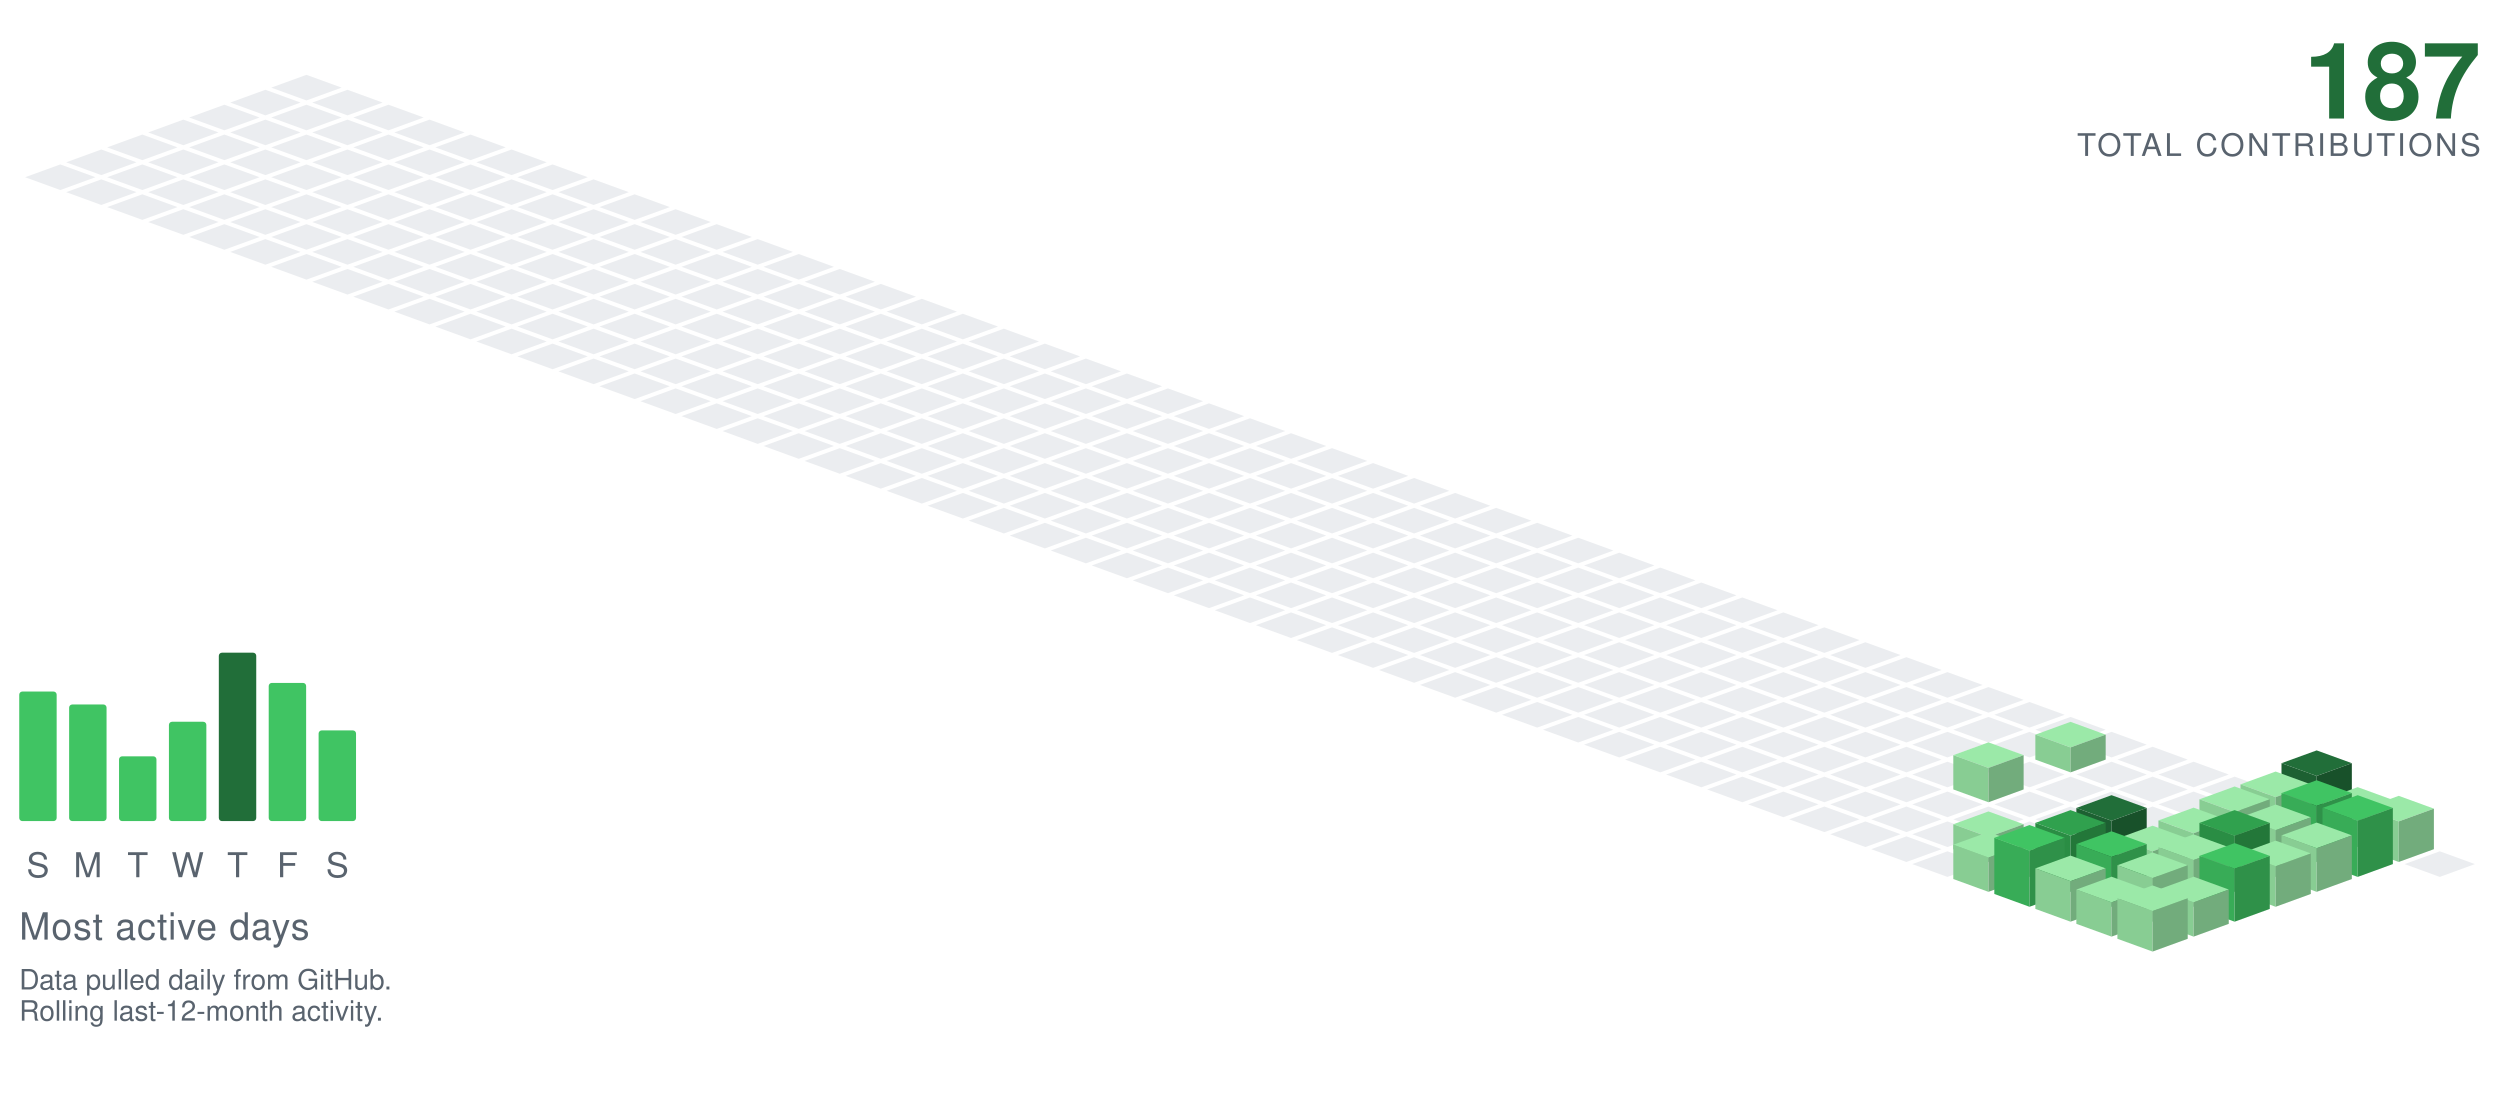
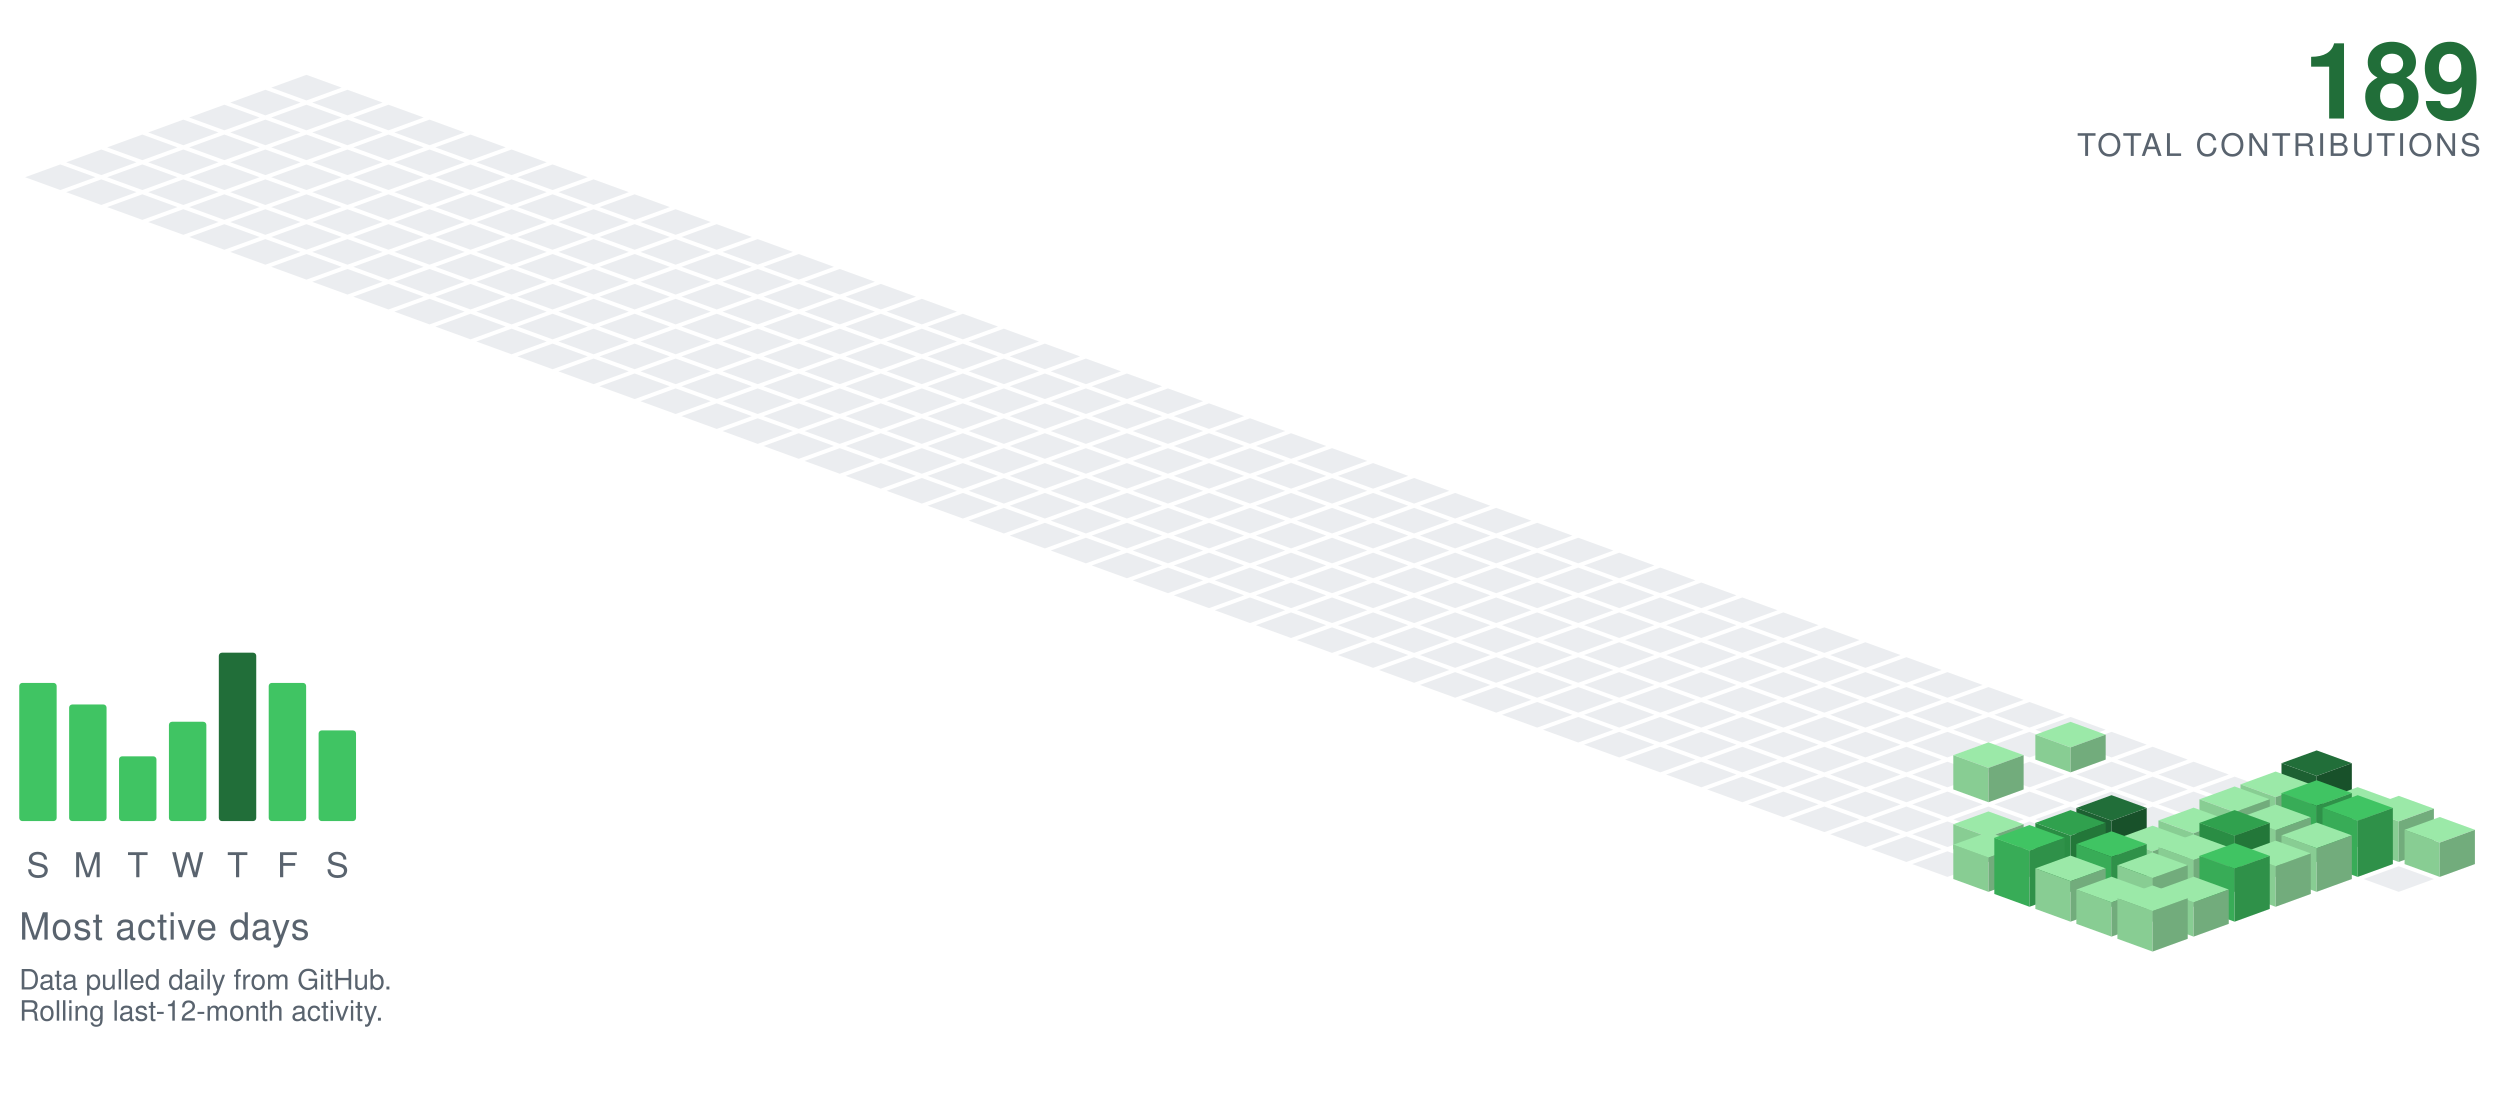
<svg xmlns="http://www.w3.org/2000/svg" viewBox="-98.09 -24.00 801.34 354.30" width="801" height="354">
  <polygon points="0.00,0.00 11.28,4.10 0.00,8.21 -11.28,4.10" fill="#ebedf0" />
  <polygon points="-13.16,4.79 -1.88,8.89 -13.16,13.00 -24.43,8.89" fill="#ebedf0" />
  <polygon points="13.16,4.79 24.43,8.89 13.16,13.00 1.88,8.89" fill="#ebedf0" />
  <polygon points="-26.31,9.58 -15.04,13.68 -26.31,17.79 -37.59,13.68" fill="#ebedf0" />
  <polygon points="0.00,9.58 11.28,13.68 0.00,17.79 -11.28,13.68" fill="#ebedf0" />
  <polygon points="26.31,9.58 37.59,13.68 26.31,17.79 15.04,13.68" fill="#ebedf0" />
  <polygon points="-39.47,14.36 -28.19,18.47 -39.47,22.57 -50.74,18.47" fill="#ebedf0" />
  <polygon points="-13.16,14.36 -1.88,18.47 -13.16,22.57 -24.43,18.47" fill="#ebedf0" />
  <polygon points="13.16,14.36 24.43,18.47 13.16,22.57 1.88,18.47" fill="#ebedf0" />
  <polygon points="39.47,14.36 50.74,18.47 39.47,22.57 28.19,18.47" fill="#ebedf0" />
  <polygon points="-52.62,19.15 -41.35,23.26 -52.62,27.36 -63.90,23.26" fill="#ebedf0" />
  <polygon points="-26.31,19.15 -15.04,23.26 -26.31,27.36 -37.59,23.26" fill="#ebedf0" />
  <polygon points="0.00,19.15 11.28,23.26 0.00,27.36 -11.28,23.26" fill="#ebedf0" />
  <polygon points="26.31,19.15 37.59,23.26 26.31,27.36 15.04,23.26" fill="#ebedf0" />
  <polygon points="52.62,19.15 63.90,23.26 52.62,27.36 41.35,23.26" fill="#ebedf0" />
  <polygon points="-65.78,23.94 -54.50,28.05 -65.78,32.15 -77.05,28.05" fill="#ebedf0" />
  <polygon points="-39.47,23.94 -28.19,28.05 -39.47,32.15 -50.74,28.05" fill="#ebedf0" />
  <polygon points="-13.16,23.94 -1.88,28.05 -13.16,32.15 -24.43,28.05" fill="#ebedf0" />
  <polygon points="13.16,23.94 24.43,28.05 13.16,32.15 1.88,28.05" fill="#ebedf0" />
  <polygon points="39.47,23.94 50.74,28.05 39.47,32.15 28.19,28.05" fill="#ebedf0" />
  <polygon points="65.78,23.94 77.05,28.05 65.78,32.15 54.50,28.05" fill="#ebedf0" />
  <polygon points="-78.93,28.73 -67.66,32.83 -78.93,36.94 -90.21,32.83" fill="#ebedf0" />
  <polygon points="-52.62,28.73 -41.35,32.83 -52.62,36.94 -63.90,32.83" fill="#ebedf0" />
  <polygon points="-26.31,28.73 -15.04,32.83 -26.31,36.94 -37.59,32.83" fill="#ebedf0" />
  <polygon points="0.00,28.73 11.28,32.83 0.00,36.94 -11.28,32.83" fill="#ebedf0" />
  <polygon points="26.31,28.73 37.59,32.83 26.31,36.94 15.04,32.83" fill="#ebedf0" />
  <polygon points="52.62,28.73 63.90,32.83 52.62,36.94 41.35,32.83" fill="#ebedf0" />
  <polygon points="78.93,28.73 90.21,32.83 78.93,36.94 67.66,32.83" fill="#ebedf0" />
  <polygon points="-65.78,33.52 -54.50,37.62 -65.78,41.73 -77.05,37.62" fill="#ebedf0" />
  <polygon points="-39.47,33.52 -28.19,37.62 -39.47,41.73 -50.74,37.62" fill="#ebedf0" />
  <polygon points="-13.16,33.52 -1.88,37.62 -13.16,41.73 -24.43,37.62" fill="#ebedf0" />
  <polygon points="13.16,33.52 24.43,37.62 13.16,41.73 1.88,37.62" fill="#ebedf0" />
  <polygon points="39.47,33.52 50.74,37.62 39.47,41.73 28.19,37.62" fill="#ebedf0" />
  <polygon points="65.78,33.52 77.05,37.62 65.78,41.73 54.50,37.62" fill="#ebedf0" />
  <polygon points="92.09,33.52 103.37,37.62 92.09,41.73 80.81,37.62" fill="#ebedf0" />
  <polygon points="-52.62,38.31 -41.35,42.41 -52.62,46.51 -63.90,42.41" fill="#ebedf0" />
  <polygon points="-26.31,38.31 -15.04,42.41 -26.31,46.51 -37.59,42.41" fill="#ebedf0" />
  <polygon points="0.00,38.31 11.28,42.41 0.00,46.51 -11.28,42.41" fill="#ebedf0" />
  <polygon points="26.31,38.31 37.59,42.41 26.31,46.51 15.04,42.41" fill="#ebedf0" />
  <polygon points="52.62,38.31 63.90,42.41 52.62,46.51 41.35,42.41" fill="#ebedf0" />
  <polygon points="78.93,38.31 90.21,42.41 78.93,46.51 67.66,42.41" fill="#ebedf0" />
  <polygon points="105.25,38.31 116.52,42.41 105.25,46.51 93.97,42.41" fill="#ebedf0" />
  <polygon points="-39.47,43.09 -28.19,47.20 -39.47,51.30 -50.74,47.20" fill="#ebedf0" />
  <polygon points="-13.16,43.09 -1.88,47.20 -13.16,51.30 -24.43,47.20" fill="#ebedf0" />
  <polygon points="13.16,43.09 24.43,47.20 13.16,51.30 1.88,47.20" fill="#ebedf0" />
  <polygon points="39.47,43.09 50.74,47.20 39.47,51.30 28.19,47.20" fill="#ebedf0" />
  <polygon points="65.78,43.09 77.05,47.20 65.78,51.30 54.50,47.20" fill="#ebedf0" />
  <polygon points="92.09,43.09 103.37,47.20 92.09,51.30 80.81,47.20" fill="#ebedf0" />
  <polygon points="118.40,43.09 129.68,47.20 118.40,51.30 107.12,47.20" fill="#ebedf0" />
  <polygon points="-26.31,47.88 -15.04,51.99 -26.31,56.09 -37.59,51.99" fill="#ebedf0" />
  <polygon points="0.00,47.88 11.28,51.99 0.00,56.09 -11.28,51.99" fill="#ebedf0" />
  <polygon points="26.31,47.88 37.59,51.99 26.31,56.09 15.04,51.99" fill="#ebedf0" />
  <polygon points="52.62,47.88 63.90,51.99 52.62,56.09 41.35,51.99" fill="#ebedf0" />
  <polygon points="78.93,47.88 90.21,51.99 78.93,56.09 67.66,51.99" fill="#ebedf0" />
  <polygon points="105.25,47.88 116.52,51.99 105.25,56.09 93.97,51.99" fill="#ebedf0" />
  <polygon points="131.56,47.88 142.83,51.99 131.56,56.09 120.28,51.99" fill="#ebedf0" />
  <polygon points="-13.16,52.67 -1.88,56.78 -13.16,60.88 -24.43,56.78" fill="#ebedf0" />
  <polygon points="13.16,52.67 24.43,56.78 13.16,60.88 1.88,56.78" fill="#ebedf0" />
  <polygon points="39.47,52.67 50.74,56.78 39.47,60.88 28.19,56.78" fill="#ebedf0" />
  <polygon points="65.78,52.67 77.05,56.78 65.78,60.88 54.50,56.78" fill="#ebedf0" />
  <polygon points="92.09,52.67 103.37,56.78 92.09,60.88 80.81,56.78" fill="#ebedf0" />
  <polygon points="118.40,52.67 129.68,56.78 118.40,60.88 107.12,56.78" fill="#ebedf0" />
  <polygon points="144.71,52.67 155.99,56.78 144.71,60.88 133.44,56.78" fill="#ebedf0" />
  <polygon points="0.00,57.46 11.28,61.56 0.00,65.67 -11.28,61.56" fill="#ebedf0" />
  <polygon points="26.31,57.46 37.59,61.56 26.31,65.67 15.04,61.56" fill="#ebedf0" />
  <polygon points="52.62,57.46 63.90,61.56 52.62,65.67 41.35,61.56" fill="#ebedf0" />
  <polygon points="78.93,57.46 90.21,61.56 78.93,65.67 67.66,61.56" fill="#ebedf0" />
  <polygon points="105.25,57.46 116.52,61.56 105.25,65.67 93.97,61.56" fill="#ebedf0" />
  <polygon points="131.56,57.46 142.83,61.56 131.56,65.67 120.28,61.56" fill="#ebedf0" />
  <polygon points="157.87,57.46 169.14,61.56 157.87,65.67 146.59,61.56" fill="#ebedf0" />
  <polygon points="13.16,62.25 24.43,66.35 13.16,70.46 1.88,66.35" fill="#ebedf0" />
  <polygon points="39.47,62.25 50.74,66.35 39.47,70.46 28.19,66.35" fill="#ebedf0" />
  <polygon points="65.78,62.25 77.05,66.35 65.78,70.46 54.50,66.35" fill="#ebedf0" />
  <polygon points="92.09,62.25 103.37,66.35 92.09,70.46 80.81,66.35" fill="#ebedf0" />
  <polygon points="118.40,62.25 129.68,66.35 118.40,70.46 107.12,66.35" fill="#ebedf0" />
  <polygon points="144.71,62.25 155.99,66.35 144.71,70.46 133.44,66.35" fill="#ebedf0" />
  <polygon points="171.02,62.25 182.30,66.35 171.02,70.46 159.75,66.35" fill="#ebedf0" />
  <polygon points="26.31,67.04 37.59,71.14 26.31,75.24 15.04,71.14" fill="#ebedf0" />
  <polygon points="52.62,67.04 63.90,71.14 52.62,75.24 41.35,71.14" fill="#ebedf0" />
  <polygon points="78.93,67.04 90.21,71.14 78.93,75.24 67.66,71.14" fill="#ebedf0" />
  <polygon points="105.25,67.04 116.52,71.14 105.25,75.24 93.97,71.14" fill="#ebedf0" />
  <polygon points="131.56,67.04 142.83,71.14 131.56,75.24 120.28,71.14" fill="#ebedf0" />
  <polygon points="157.87,67.04 169.14,71.14 157.87,75.24 146.59,71.14" fill="#ebedf0" />
  <polygon points="184.18,67.04 195.46,71.14 184.18,75.24 172.90,71.14" fill="#ebedf0" />
  <polygon points="39.47,71.82 50.74,75.93 39.47,80.03 28.19,75.93" fill="#ebedf0" />
  <polygon points="65.78,71.82 77.05,75.93 65.78,80.03 54.50,75.93" fill="#ebedf0" />
  <polygon points="92.09,71.82 103.37,75.93 92.09,80.03 80.81,75.93" fill="#ebedf0" />
  <polygon points="118.40,71.82 129.68,75.93 118.40,80.03 107.12,75.93" fill="#ebedf0" />
  <polygon points="144.71,71.82 155.99,75.93 144.71,80.03 133.44,75.93" fill="#ebedf0" />
  <polygon points="171.02,71.82 182.30,75.93 171.02,80.03 159.75,75.93" fill="#ebedf0" />
  <polygon points="197.34,71.82 208.61,75.93 197.34,80.03 186.06,75.93" fill="#ebedf0" />
  <polygon points="52.62,76.61 63.90,80.72 52.62,84.82 41.35,80.72" fill="#ebedf0" />
  <polygon points="78.93,76.61 90.21,80.72 78.93,84.82 67.66,80.72" fill="#ebedf0" />
  <polygon points="105.25,76.61 116.52,80.72 105.25,84.82 93.97,80.72" fill="#ebedf0" />
  <polygon points="131.56,76.61 142.83,80.72 131.56,84.82 120.28,80.72" fill="#ebedf0" />
  <polygon points="157.87,76.61 169.14,80.72 157.87,84.82 146.59,80.72" fill="#ebedf0" />
  <polygon points="184.18,76.61 195.46,80.72 184.18,84.82 172.90,80.72" fill="#ebedf0" />
  <polygon points="210.49,76.61 221.77,80.72 210.49,84.82 199.21,80.72" fill="#ebedf0" />
  <polygon points="65.78,81.40 77.05,85.51 65.78,89.61 54.50,85.51" fill="#ebedf0" />
  <polygon points="92.09,81.40 103.37,85.51 92.09,89.61 80.81,85.51" fill="#ebedf0" />
  <polygon points="118.40,81.40 129.68,85.51 118.40,89.61 107.12,85.51" fill="#ebedf0" />
  <polygon points="144.71,81.40 155.99,85.51 144.71,89.61 133.44,85.51" fill="#ebedf0" />
  <polygon points="171.02,81.40 182.30,85.51 171.02,89.61 159.75,85.51" fill="#ebedf0" />
  <polygon points="197.34,81.40 208.61,85.51 197.34,89.61 186.06,85.51" fill="#ebedf0" />
  <polygon points="223.65,81.40 234.92,85.51 223.65,89.61 212.37,85.51" fill="#ebedf0" />
  <polygon points="78.93,86.19 90.21,90.29 78.93,94.40 67.66,90.29" fill="#ebedf0" />
  <polygon points="105.25,86.19 116.52,90.29 105.25,94.40 93.97,90.29" fill="#ebedf0" />
  <polygon points="131.56,86.19 142.83,90.29 131.56,94.40 120.28,90.29" fill="#ebedf0" />
  <polygon points="157.87,86.19 169.14,90.29 157.87,94.40 146.59,90.29" fill="#ebedf0" />
  <polygon points="184.18,86.19 195.46,90.29 184.18,94.40 172.90,90.29" fill="#ebedf0" />
  <polygon points="210.49,86.19 221.77,90.29 210.49,94.40 199.21,90.29" fill="#ebedf0" />
  <polygon points="236.80,86.19 248.08,90.29 236.80,94.40 225.53,90.29" fill="#ebedf0" />
  <polygon points="92.09,90.98 103.37,95.08 92.09,99.19 80.81,95.08" fill="#ebedf0" />
  <polygon points="118.40,90.98 129.68,95.08 118.40,99.19 107.12,95.08" fill="#ebedf0" />
  <polygon points="144.71,90.98 155.99,95.08 144.71,99.19 133.44,95.08" fill="#ebedf0" />
  <polygon points="171.02,90.98 182.30,95.08 171.02,99.19 159.75,95.08" fill="#ebedf0" />
  <polygon points="197.34,90.98 208.61,95.08 197.34,99.19 186.06,95.08" fill="#ebedf0" />
  <polygon points="223.65,90.98 234.92,95.08 223.65,99.19 212.37,95.08" fill="#ebedf0" />
  <polygon points="249.96,90.98 261.23,95.08 249.96,99.19 238.68,95.08" fill="#ebedf0" />
  <polygon points="105.25,95.77 116.52,99.87 105.25,103.97 93.97,99.87" fill="#ebedf0" />
  <polygon points="131.56,95.77 142.83,99.87 131.56,103.97 120.28,99.87" fill="#ebedf0" />
  <polygon points="157.87,95.77 169.14,99.87 157.87,103.97 146.59,99.87" fill="#ebedf0" />
  <polygon points="184.18,95.77 195.46,99.87 184.18,103.97 172.90,99.87" fill="#ebedf0" />
  <polygon points="210.49,95.77 221.77,99.87 210.49,103.97 199.21,99.87" fill="#ebedf0" />
  <polygon points="236.80,95.77 248.08,99.87 236.80,103.97 225.53,99.87" fill="#ebedf0" />
  <polygon points="263.11,95.77 274.39,99.87 263.11,103.97 251.84,99.87" fill="#ebedf0" />
  <polygon points="118.40,100.55 129.68,104.66 118.40,108.76 107.12,104.66" fill="#ebedf0" />
  <polygon points="144.71,100.55 155.99,104.66 144.71,108.76 133.44,104.66" fill="#ebedf0" />
  <polygon points="171.02,100.55 182.30,104.66 171.02,108.76 159.75,104.66" fill="#ebedf0" />
  <polygon points="197.34,100.55 208.61,104.66 197.34,108.76 186.06,104.66" fill="#ebedf0" />
  <polygon points="223.65,100.55 234.92,104.66 223.65,108.76 212.37,104.66" fill="#ebedf0" />
  <polygon points="249.96,100.55 261.23,104.66 249.96,108.76 238.68,104.66" fill="#ebedf0" />
  <polygon points="276.27,100.55 287.55,104.66 276.27,108.76 264.99,104.66" fill="#ebedf0" />
  <polygon points="131.56,105.34 142.83,109.45 131.56,113.55 120.28,109.45" fill="#ebedf0" />
  <polygon points="157.87,105.34 169.14,109.45 157.87,113.55 146.59,109.45" fill="#ebedf0" />
  <polygon points="184.18,105.34 195.46,109.45 184.18,113.55 172.90,109.45" fill="#ebedf0" />
  <polygon points="210.49,105.34 221.77,109.45 210.49,113.55 199.21,109.45" fill="#ebedf0" />
  <polygon points="236.80,105.34 248.08,109.45 236.80,113.55 225.53,109.45" fill="#ebedf0" />
  <polygon points="263.11,105.34 274.39,109.45 263.11,113.55 251.84,109.45" fill="#ebedf0" />
  <polygon points="289.43,105.34 300.70,109.45 289.43,113.55 278.15,109.45" fill="#ebedf0" />
  <polygon points="144.71,110.13 155.99,114.23 144.71,118.34 133.44,114.23" fill="#ebedf0" />
  <polygon points="171.02,110.13 182.30,114.23 171.02,118.34 159.75,114.23" fill="#ebedf0" />
  <polygon points="197.34,110.13 208.61,114.23 197.34,118.34 186.06,114.23" fill="#ebedf0" />
  <polygon points="223.65,110.13 234.92,114.23 223.65,118.34 212.37,114.23" fill="#ebedf0" />
  <polygon points="249.96,110.13 261.23,114.23 249.96,118.34 238.68,114.23" fill="#ebedf0" />
  <polygon points="276.27,110.13 287.55,114.23 276.27,118.34 264.99,114.23" fill="#ebedf0" />
  <polygon points="302.58,110.13 313.86,114.23 302.58,118.34 291.30,114.23" fill="#ebedf0" />
  <polygon points="157.87,114.92 169.14,119.02 157.87,123.13 146.59,119.02" fill="#ebedf0" />
  <polygon points="184.18,114.92 195.46,119.02 184.18,123.13 172.90,119.02" fill="#ebedf0" />
  <polygon points="210.49,114.92 221.77,119.02 210.49,123.13 199.21,119.02" fill="#ebedf0" />
  <polygon points="236.80,114.92 248.08,119.02 236.80,123.13 225.53,119.02" fill="#ebedf0" />
  <polygon points="263.11,114.92 274.39,119.02 263.11,123.13 251.84,119.02" fill="#ebedf0" />
  <polygon points="289.43,114.92 300.70,119.02 289.43,123.13 278.15,119.02" fill="#ebedf0" />
  <polygon points="315.74,114.92 327.01,119.02 315.74,123.13 304.46,119.02" fill="#ebedf0" />
  <polygon points="171.02,119.71 182.30,123.81 171.02,127.92 159.75,123.81" fill="#ebedf0" />
  <polygon points="197.34,119.71 208.61,123.81 197.34,127.92 186.06,123.81" fill="#ebedf0" />
  <polygon points="223.65,119.71 234.92,123.81 223.65,127.92 212.37,123.81" fill="#ebedf0" />
  <polygon points="249.96,119.71 261.23,123.81 249.96,127.92 238.68,123.81" fill="#ebedf0" />
  <polygon points="276.27,119.71 287.55,123.81 276.27,127.92 264.99,123.81" fill="#ebedf0" />
  <polygon points="302.58,119.71 313.86,123.81 302.58,127.92 291.30,123.81" fill="#ebedf0" />
  <polygon points="328.89,119.71 340.17,123.81 328.89,127.92 317.62,123.81" fill="#ebedf0" />
  <polygon points="184.18,124.50 195.46,128.60 184.18,132.70 172.90,128.60" fill="#ebedf0" />
  <polygon points="210.49,124.50 221.77,128.60 210.49,132.70 199.21,128.60" fill="#ebedf0" />
  <polygon points="236.80,124.50 248.08,128.60 236.80,132.70 225.53,128.60" fill="#ebedf0" />
  <polygon points="263.11,124.50 274.39,128.60 263.11,132.70 251.84,128.60" fill="#ebedf0" />
  <polygon points="289.43,124.50 300.70,128.60 289.43,132.70 278.15,128.60" fill="#ebedf0" />
  <polygon points="315.74,124.50 327.01,128.60 315.74,132.70 304.46,128.60" fill="#ebedf0" />
  <polygon points="342.05,124.50 353.32,128.60 342.05,132.70 330.77,128.60" fill="#ebedf0" />
  <polygon points="197.34,129.28 208.61,133.39 197.34,137.49 186.06,133.39" fill="#ebedf0" />
  <polygon points="223.65,129.28 234.92,133.39 223.65,137.49 212.37,133.39" fill="#ebedf0" />
  <polygon points="249.96,129.28 261.23,133.39 249.96,137.49 238.68,133.39" fill="#ebedf0" />
  <polygon points="276.27,129.28 287.55,133.39 276.27,137.49 264.99,133.39" fill="#ebedf0" />
  <polygon points="302.58,129.28 313.86,133.39 302.58,137.49 291.30,133.39" fill="#ebedf0" />
  <polygon points="328.89,129.28 340.17,133.39 328.89,137.49 317.62,133.39" fill="#ebedf0" />
  <polygon points="355.20,129.28 366.48,133.39 355.20,137.49 343.93,133.39" fill="#ebedf0" />
  <polygon points="210.49,134.07 221.77,138.18 210.49,142.28 199.21,138.18" fill="#ebedf0" />
  <polygon points="236.80,134.07 248.08,138.18 236.80,142.28 225.53,138.18" fill="#ebedf0" />
  <polygon points="263.11,134.07 274.39,138.18 263.11,142.28 251.84,138.18" fill="#ebedf0" />
  <polygon points="289.43,134.07 300.70,138.18 289.43,142.28 278.15,138.18" fill="#ebedf0" />
  <polygon points="315.74,134.07 327.01,138.18 315.74,142.28 304.46,138.18" fill="#ebedf0" />
  <polygon points="342.05,134.07 353.32,138.18 342.05,142.28 330.77,138.18" fill="#ebedf0" />
  <polygon points="368.36,134.07 379.64,138.18 368.36,142.28 357.08,138.18" fill="#ebedf0" />
  <polygon points="223.65,138.86 234.92,142.96 223.65,147.07 212.37,142.96" fill="#ebedf0" />
  <polygon points="249.96,138.86 261.23,142.96 249.96,147.07 238.68,142.96" fill="#ebedf0" />
  <polygon points="276.27,138.86 287.55,142.96 276.27,147.07 264.99,142.96" fill="#ebedf0" />
  <polygon points="302.58,138.86 313.86,142.96 302.58,147.07 291.30,142.96" fill="#ebedf0" />
  <polygon points="328.89,138.86 340.17,142.96 328.89,147.07 317.62,142.96" fill="#ebedf0" />
  <polygon points="355.20,138.86 366.48,142.96 355.20,147.07 343.93,142.96" fill="#ebedf0" />
  <polygon points="381.52,138.86 392.79,142.96 381.52,147.07 370.24,142.96" fill="#ebedf0" />
  <polygon points="236.80,143.65 248.08,147.75 236.80,151.86 225.53,147.75" fill="#ebedf0" />
  <polygon points="263.11,143.65 274.39,147.75 263.11,151.86 251.84,147.75" fill="#ebedf0" />
  <polygon points="289.43,143.65 300.70,147.75 289.43,151.86 278.15,147.75" fill="#ebedf0" />
  <polygon points="315.74,143.65 327.01,147.75 315.74,151.86 304.46,147.75" fill="#ebedf0" />
  <polygon points="342.05,143.65 353.32,147.75 342.05,151.86 330.77,147.75" fill="#ebedf0" />
  <polygon points="368.36,143.65 379.64,147.75 368.36,151.86 357.08,147.75" fill="#ebedf0" />
  <polygon points="394.67,143.65 405.95,147.75 394.67,151.86 383.39,147.75" fill="#ebedf0" />
  <polygon points="249.96,148.44 261.23,152.54 249.96,156.65 238.68,152.54" fill="#ebedf0" />
  <polygon points="276.27,148.44 287.55,152.54 276.27,156.65 264.99,152.54" fill="#ebedf0" />
  <polygon points="302.58,148.44 313.86,152.54 302.58,156.65 291.30,152.54" fill="#ebedf0" />
  <polygon points="328.89,148.44 340.17,152.54 328.89,156.65 317.62,152.54" fill="#ebedf0" />
  <polygon points="355.20,148.44 366.48,152.54 355.20,156.65 343.93,152.54" fill="#ebedf0" />
  <polygon points="381.52,148.44 392.79,152.54 381.52,156.65 370.24,152.54" fill="#ebedf0" />
  <polygon points="407.83,148.44 419.10,152.54 407.83,156.65 396.55,152.54" fill="#ebedf0" />
  <polygon points="263.11,153.23 274.39,157.33 263.11,161.43 251.84,157.33" fill="#ebedf0" />
  <polygon points="289.43,153.23 300.70,157.33 289.43,161.43 278.15,157.33" fill="#ebedf0" />
  <polygon points="315.74,153.23 327.01,157.33 315.74,161.43 304.46,157.33" fill="#ebedf0" />
  <polygon points="342.05,153.23 353.32,157.33 342.05,161.43 330.77,157.33" fill="#ebedf0" />
  <polygon points="368.36,153.23 379.64,157.33 368.36,161.43 357.08,157.33" fill="#ebedf0" />
  <polygon points="394.67,153.23 405.95,157.33 394.67,161.43 383.39,157.33" fill="#ebedf0" />
  <polygon points="420.98,153.23 432.26,157.33 420.98,161.43 409.71,157.33" fill="#ebedf0" />
  <polygon points="276.27,158.01 287.55,162.12 276.27,166.22 264.99,162.12" fill="#ebedf0" />
  <polygon points="302.58,158.01 313.86,162.12 302.58,166.22 291.30,162.12" fill="#ebedf0" />
  <polygon points="328.89,158.01 340.17,162.12 328.89,166.22 317.62,162.12" fill="#ebedf0" />
  <polygon points="355.20,158.01 366.48,162.12 355.20,166.22 343.93,162.12" fill="#ebedf0" />
  <polygon points="381.52,158.01 392.79,162.12 381.52,166.22 370.24,162.12" fill="#ebedf0" />
  <polygon points="407.83,158.01 419.10,162.12 407.83,166.22 396.55,162.12" fill="#ebedf0" />
  <polygon points="434.14,158.01 445.41,162.12 434.14,166.22 422.86,162.12" fill="#ebedf0" />
  <polygon points="289.43,162.80 300.70,166.91 289.43,171.01 278.15,166.91" fill="#ebedf0" />
  <polygon points="315.74,162.80 327.01,166.91 315.74,171.01 304.46,166.91" fill="#ebedf0" />
  <polygon points="342.05,162.80 353.32,166.91 342.05,171.01 330.77,166.91" fill="#ebedf0" />
  <polygon points="368.36,162.80 379.64,166.91 368.36,171.01 357.08,166.91" fill="#ebedf0" />
  <polygon points="394.67,162.80 405.95,166.91 394.67,171.01 383.39,166.91" fill="#ebedf0" />
  <polygon points="420.98,162.80 432.26,166.91 420.98,171.01 409.71,166.91" fill="#ebedf0" />
  <polygon points="447.29,162.80 458.57,166.91 447.29,171.01 436.02,166.91" fill="#ebedf0" />
  <polygon points="302.58,167.59 313.86,171.69 302.58,175.80 291.30,171.69" fill="#ebedf0" />
  <polygon points="328.89,167.59 340.17,171.69 328.89,175.80 317.62,171.69" fill="#ebedf0" />
  <polygon points="355.20,167.59 366.48,171.69 355.20,175.80 343.93,171.69" fill="#ebedf0" />
  <polygon points="381.52,167.59 392.79,171.69 381.52,175.80 370.24,171.69" fill="#ebedf0" />
  <polygon points="407.83,167.59 419.10,171.69 407.83,175.80 396.55,171.69" fill="#ebedf0" />
  <polygon points="434.14,167.59 445.41,171.69 434.14,175.80 422.86,171.69" fill="#ebedf0" />
  <polygon points="460.45,167.59 471.73,171.69 460.45,175.80 449.17,171.69" fill="#ebedf0" />
  <polygon points="315.74,172.38 327.01,176.48 315.74,180.59 304.46,176.48" fill="#ebedf0" />
  <polygon points="342.05,172.38 353.32,176.48 342.05,180.59 330.77,176.48" fill="#ebedf0" />
  <polygon points="368.36,172.38 379.64,176.48 368.36,180.59 357.08,176.48" fill="#ebedf0" />
  <polygon points="394.67,172.38 405.95,176.48 394.67,180.59 383.39,176.48" fill="#ebedf0" />
  <polygon points="420.98,172.38 432.26,176.48 420.98,180.59 409.71,176.48" fill="#ebedf0" />
  <polygon points="447.29,172.38 458.57,176.48 447.29,180.59 436.02,176.48" fill="#ebedf0" />
  <polygon points="473.61,172.38 484.88,176.48 473.61,180.59 462.33,176.48" fill="#ebedf0" />
  <polygon points="328.89,177.17 340.17,181.27 328.89,185.37 317.62,181.27" fill="#ebedf0" />
  <polygon points="355.20,177.17 366.48,181.27 355.20,185.37 343.93,181.27" fill="#ebedf0" />
  <polygon points="381.52,177.17 392.79,181.27 381.52,185.37 370.24,181.27" fill="#ebedf0" />
  <polygon points="407.83,177.17 419.10,181.27 407.83,185.37 396.55,181.27" fill="#ebedf0" />
  <polygon points="434.14,177.17 445.41,181.27 434.14,185.37 422.86,181.27" fill="#ebedf0" />
  <polygon points="460.45,177.17 471.73,181.27 460.45,185.37 449.17,181.27" fill="#ebedf0" />
  <polygon points="486.76,177.17 498.04,181.27 486.76,185.37 475.48,181.27" fill="#ebedf0" />
  <polygon points="342.05,181.95 353.32,186.06 342.05,190.16 330.77,186.06" fill="#ebedf0" />
  <polygon points="368.36,181.95 379.64,186.06 368.36,190.16 357.08,186.06" fill="#ebedf0" />
  <polygon points="394.67,181.95 405.95,186.06 394.67,190.16 383.39,186.06" fill="#ebedf0" />
  <polygon points="420.98,181.95 432.26,186.06 420.98,190.16 409.71,186.06" fill="#ebedf0" />
  <polygon points="447.29,181.95 458.57,186.06 447.29,190.16 436.02,186.06" fill="#ebedf0" />
  <polygon points="473.61,181.95 484.88,186.06 473.61,190.16 462.33,186.06" fill="#ebedf0" />
  <polygon points="499.92,181.95 511.19,186.06 499.92,190.16 488.64,186.06" fill="#ebedf0" />
  <polygon points="355.20,186.74 366.48,190.85 355.20,194.95 343.93,190.85" fill="#ebedf0" />
  <polygon points="381.52,186.74 392.79,190.85 381.52,194.95 370.24,190.85" fill="#ebedf0" />
  <polygon points="407.83,186.74 419.10,190.85 407.83,194.95 396.55,190.85" fill="#ebedf0" />
  <polygon points="434.14,186.74 445.41,190.85 434.14,194.95 422.86,190.85" fill="#ebedf0" />
  <polygon points="460.45,186.74 471.73,190.85 460.45,194.95 449.17,190.85" fill="#ebedf0" />
  <polygon points="486.76,186.74 498.04,190.85 486.76,194.95 475.48,190.85" fill="#ebedf0" />
  <polygon points="513.07,186.74 524.35,190.85 513.07,194.95 501.80,190.85" fill="#ebedf0" />
  <polygon points="368.36,191.53 379.64,195.64 368.36,199.74 357.08,195.64" fill="#ebedf0" />
  <polygon points="394.67,191.53 405.95,195.64 394.67,199.74 383.39,195.64" fill="#ebedf0" />
  <polygon points="420.98,191.53 432.26,195.64 420.98,199.74 409.71,195.64" fill="#ebedf0" />
  <polygon points="447.29,191.53 458.57,195.64 447.29,199.74 436.02,195.64" fill="#ebedf0" />
  <polygon points="473.61,191.53 484.88,195.64 473.61,199.74 462.33,195.64" fill="#ebedf0" />
  <polygon points="499.92,191.53 511.19,195.64 499.92,199.74 488.64,195.64" fill="#ebedf0" />
  <polygon points="526.23,191.53 537.50,195.64 526.23,199.74 514.95,195.64" fill="#ebedf0" />
  <polygon points="381.52,196.32 392.79,200.42 381.52,204.53 370.24,200.42" fill="#ebedf0" />
  <polygon points="407.83,196.32 419.10,200.42 407.83,204.53 396.55,200.42" fill="#ebedf0" />
  <polygon points="434.14,196.32 445.41,200.42 434.14,204.53 422.86,200.42" fill="#ebedf0" />
  <polygon points="460.45,196.32 471.73,200.42 460.45,204.53 449.17,200.42" fill="#ebedf0" />
  <polygon points="486.76,196.32 498.04,200.42 486.76,204.53 475.48,200.42" fill="#ebedf0" />
  <polygon points="513.07,196.32 524.35,200.42 513.07,204.53 501.80,200.42" fill="#ebedf0" />
  <polygon points="539.38,196.32 550.66,200.42 539.38,204.53 528.11,200.42" fill="#ebedf0" />
  <polygon points="394.67,201.11 405.95,205.21 394.67,209.32 383.39,205.21" fill="#ebedf0" />
  <polygon points="420.98,201.11 432.26,205.21 420.98,209.32 409.71,205.21" fill="#ebedf0" />
  <polygon points="447.29,201.11 458.57,205.21 447.29,209.32 436.02,205.21" fill="#ebedf0" />
  <polygon points="473.61,201.11 484.88,205.21 473.61,209.32 462.33,205.21" fill="#ebedf0" />
  <polygon points="499.92,201.11 511.19,205.21 499.92,209.32 488.64,205.21" fill="#ebedf0" />
  <polygon points="526.23,201.11 537.50,205.21 526.23,209.32 514.95,205.21" fill="#ebedf0" />
  <polygon points="552.54,201.11 563.82,205.21 552.54,209.32 541.26,205.21" fill="#ebedf0" />
  <polygon points="407.83,205.90 419.10,210.00 407.83,214.10 396.55,210.00" fill="#ebedf0" />
  <polygon points="434.14,205.90 445.41,210.00 434.14,214.10 422.86,210.00" fill="#ebedf0" />
  <polygon points="460.45,205.90 471.73,210.00 460.45,214.10 449.17,210.00" fill="#ebedf0" />
  <polygon points="486.76,205.90 498.04,210.00 486.76,214.10 475.48,210.00" fill="#ebedf0" />
  <polygon points="513.07,205.90 524.35,210.00 513.07,214.10 501.80,210.00" fill="#ebedf0" />
  <polygon points="539.38,205.90 550.66,210.00 539.38,214.10 528.11,210.00" fill="#ebedf0" />
  <polygon points="565.69,205.90 576.97,210.00 565.69,214.10 554.42,210.00" fill="#ebedf0" />
  <polygon points="420.98,210.68 432.26,214.79 420.98,218.89 409.71,214.79" fill="#ebedf0" />
  <polygon points="447.29,210.68 458.57,214.79 447.29,218.89 436.02,214.79" fill="#ebedf0" />
  <polygon points="473.61,210.68 484.88,214.79 473.61,218.89 462.33,214.79" fill="#ebedf0" />
  <polygon points="499.92,210.68 511.19,214.79 499.92,218.89 488.64,214.79" fill="#ebedf0" />
  <polygon points="526.23,210.68 537.50,214.79 526.23,218.89 514.95,214.79" fill="#ebedf0" />
  <polygon points="552.54,210.68 563.82,214.79 552.54,218.89 541.26,214.79" fill="#ebedf0" />
  <polygon points="578.85,210.68 590.13,214.79 578.85,218.89 567.57,214.79" fill="#ebedf0" />
  <polygon points="434.14,215.47 445.41,219.58 434.14,223.68 422.86,219.58" fill="#ebedf0" />
  <polygon points="460.45,215.47 471.73,219.58 460.45,223.68 449.17,219.58" fill="#ebedf0" />
  <polygon points="486.76,215.47 498.04,219.58 486.76,223.68 475.48,219.58" fill="#ebedf0" />
  <polygon points="513.07,215.47 524.35,219.58 513.07,223.68 501.80,219.58" fill="#ebedf0" />
  <polygon points="539.38,215.47 550.66,219.58 539.38,223.68 528.11,219.58" fill="#ebedf0" />
  <polygon points="592.01,215.47 603.28,219.58 592.01,223.68 580.73,219.58" fill="#ebedf0" />
  <polygon points="565.69,207.47 576.97,211.58 565.69,215.68 554.42,211.58" fill="#9be9a8" />
  <polygon points="554.42,219.58 554.42,211.58 565.69,215.68 565.69,223.68" fill="#88cd93" />
  <polygon points="565.69,223.68 565.69,215.68 576.97,211.58 576.97,219.58" fill="#72ac7c" />
  <polygon points="447.29,220.26 458.57,224.37 447.29,228.47 436.02,224.37" fill="#ebedf0" />
  <polygon points="473.61,220.26 484.88,224.37 473.61,228.47 462.33,224.37" fill="#ebedf0" />
  <polygon points="499.92,220.26 511.19,224.37 499.92,228.47 488.64,224.37" fill="#ebedf0" />
  <polygon points="526.23,220.26 537.50,224.37 526.23,228.47 514.95,224.37" fill="#ebedf0" />
  <polygon points="552.54,220.26 563.82,224.37 552.54,228.47 541.26,224.37" fill="#ebedf0" />
  <polygon points="578.85,220.26 590.13,224.37 578.85,228.47 567.57,224.37" fill="#ebedf0" />
  <polygon points="605.16,220.26 616.44,224.37 605.16,228.47 593.89,224.37" fill="#ebedf0" />
  <polygon points="460.45,225.05 471.73,229.15 460.45,233.26 449.17,229.15" fill="#ebedf0" />
  <polygon points="486.76,225.05 498.04,229.15 486.76,233.26 475.48,229.15" fill="#ebedf0" />
  <polygon points="513.07,225.05 524.35,229.15 513.07,233.26 501.80,229.15" fill="#ebedf0" />
  <polygon points="565.69,225.05 576.97,229.15 565.69,233.26 554.42,229.15" fill="#ebedf0" />
  <polygon points="592.01,225.05 603.28,229.15 592.01,233.26 580.73,229.15" fill="#ebedf0" />
  <polygon points="618.32,225.05 629.59,229.15 618.32,233.26 607.04,229.15" fill="#ebedf0" />
  <polygon points="539.38,214.05 550.66,218.15 539.38,222.26 528.11,218.15" fill="#9be9a8" />
  <polygon points="528.11,229.15 528.11,218.15 539.38,222.26 539.38,233.26" fill="#88cd93" />
  <polygon points="539.38,233.26 539.38,222.26 550.66,218.15 550.66,229.15" fill="#72ac7c" />
  <polygon points="473.61,229.84 484.88,233.94 473.61,238.05 462.33,233.94" fill="#ebedf0" />
  <polygon points="499.92,229.84 511.19,233.94 499.92,238.05 488.64,233.94" fill="#ebedf0" />
  <polygon points="526.23,229.84 537.50,233.94 526.23,238.05 514.95,233.94" fill="#ebedf0" />
  <polygon points="552.54,229.84 563.82,233.94 552.54,238.05 541.26,233.94" fill="#ebedf0" />
  <polygon points="578.85,229.84 590.13,233.94 578.85,238.05 567.57,233.94" fill="#ebedf0" />
  <polygon points="605.16,229.84 616.44,233.94 605.16,238.05 593.89,233.94" fill="#ebedf0" />
  <polygon points="631.47,229.84 642.75,233.94 631.47,238.05 620.20,233.94" fill="#ebedf0" />
  <polygon points="486.76,234.63 498.04,238.73 486.76,242.83 475.48,238.73" fill="#ebedf0" />
  <polygon points="513.07,234.63 524.35,238.73 513.07,242.83 501.80,238.73" fill="#ebedf0" />
  <polygon points="539.38,234.63 550.66,238.73 539.38,242.83 528.11,238.73" fill="#ebedf0" />
  <polygon points="565.69,234.63 576.97,238.73 565.69,242.83 554.42,238.73" fill="#ebedf0" />
  <polygon points="592.01,234.63 603.28,238.73 592.01,242.83 580.73,238.73" fill="#ebedf0" />
  <polygon points="618.32,234.63 629.59,238.73 618.32,242.83 607.04,238.73" fill="#ebedf0" />
  <polygon points="644.63,216.63 655.91,220.73 644.63,224.83 633.35,220.73" fill="#216e39" />
  <polygon points="633.35,238.73 633.35,220.73 644.63,224.83 644.63,242.83" fill="#1d6032" />
  <polygon points="644.63,242.83 644.63,224.83 655.91,220.73 655.91,238.73" fill="#18512a" />
  <polygon points="499.92,239.41 511.19,243.52 499.92,247.62 488.64,243.52" fill="#ebedf0" />
  <polygon points="526.23,239.41 537.50,243.52 526.23,247.62 514.95,243.52" fill="#ebedf0" />
  <polygon points="552.54,239.41 563.82,243.52 552.54,247.62 541.26,243.52" fill="#ebedf0" />
  <polygon points="578.85,239.41 590.13,243.52 578.85,247.62 567.57,243.52" fill="#ebedf0" />
  <polygon points="605.16,239.41 616.44,243.52 605.16,247.62 593.89,243.52" fill="#ebedf0" />
  <polygon points="631.47,223.41 642.75,227.52 631.47,231.62 620.20,227.52" fill="#9be9a8" />
  <polygon points="620.20,243.52 620.20,227.52 631.47,231.62 631.47,247.62" fill="#88cd93" />
  <polygon points="631.47,247.62 631.47,231.62 642.75,227.52 642.75,243.52" fill="#72ac7c" />
  <polygon points="657.78,228.41 669.06,232.52 657.78,236.62 646.51,232.52" fill="#9be9a8" />
  <polygon points="646.51,243.52 646.51,232.52 657.78,236.62 657.78,247.62" fill="#88cd93" />
  <polygon points="657.78,247.62 657.78,236.62 669.06,232.52 669.06,243.52" fill="#72ac7c" />
  <polygon points="513.07,244.20 524.35,248.31 513.07,252.41 501.80,248.31" fill="#ebedf0" />
  <polygon points="565.69,244.20 576.97,248.31 565.69,252.41 554.42,248.31" fill="#ebedf0" />
  <polygon points="592.01,244.20 603.28,248.31 592.01,252.41 580.73,248.31" fill="#ebedf0" />
  <polygon points="539.38,236.20 550.66,240.31 539.38,244.41 528.11,240.31" fill="#9be9a8" />
  <polygon points="528.11,248.31 528.11,240.31 539.38,244.41 539.38,252.41" fill="#88cd93" />
  <polygon points="539.38,252.41 539.38,244.41 550.66,240.31 550.66,248.31" fill="#72ac7c" />
  <polygon points="618.32,228.20 629.59,232.31 618.32,236.41 607.04,232.31" fill="#9be9a8" />
  <polygon points="607.04,248.31 607.04,232.31 618.32,236.41 618.32,252.41" fill="#88cd93" />
  <polygon points="618.32,252.41 618.32,236.41 629.59,232.31 629.59,248.31" fill="#72ac7c" />
  <polygon points="670.94,231.20 682.22,235.31 670.94,239.41 659.66,235.31" fill="#9be9a8" />
  <polygon points="659.66,248.31 659.66,235.31 670.94,239.41 670.94,252.41" fill="#88cd93" />
  <polygon points="670.94,252.41 670.94,239.41 682.22,235.31 682.22,248.31" fill="#72ac7c" />
  <polygon points="644.63,226.20 655.91,230.31 644.63,234.41 633.35,230.31" fill="#40c463" />
  <polygon points="633.35,248.31 633.35,230.31 644.63,234.41 644.63,252.41" fill="#38ac57" />
  <polygon points="644.63,252.41 644.63,234.41 655.91,230.31 655.91,248.31" fill="#2f9149" />
  <polygon points="526.23,248.99 537.50,253.09 526.23,257.20 514.95,253.09" fill="#ebedf0" />
-   <polygon points="684.10,248.99 695.37,253.09 684.10,257.20 672.82,253.09" fill="#ebedf0" />
  <polygon points="552.54,240.99 563.82,245.09 552.54,249.20 541.26,245.09" fill="#9be9a8" />
  <polygon points="541.26,253.09 541.26,245.09 552.54,249.20 552.54,257.20" fill="#88cd93" />
  <polygon points="552.54,257.20 552.54,249.20 563.82,245.09 563.82,253.09" fill="#72ac7c" />
  <polygon points="605.16,234.99 616.44,239.09 605.16,243.20 593.89,239.09" fill="#9be9a8" />
  <polygon points="593.89,253.09 593.89,239.09 605.16,243.20 605.16,257.20" fill="#88cd93" />
  <polygon points="605.16,257.20 605.16,243.20 616.44,239.09 616.44,253.09" fill="#72ac7c" />
  <polygon points="631.47,233.99 642.75,238.09 631.47,242.20 620.20,238.09" fill="#9be9a8" />
  <polygon points="620.20,253.09 620.20,238.09 631.47,242.20 631.47,257.20" fill="#88cd93" />
  <polygon points="631.47,257.20 631.47,242.20 642.75,238.09 642.75,253.09" fill="#72ac7c" />
+   <polygon points="684.10,237.99 695.37,242.09 684.10,246.20 672.82,242.09" fill="#9be9a8" />
+   <polygon points="672.82,253.09 672.82,242.09 684.10,246.20 684.10,257.20" fill="#88cd93" />
+   <polygon points="684.10,257.20 684.10,246.20 695.37,242.09 695.37,253.09" fill="#72ac7c" />
  <polygon points="657.78,230.99 669.06,235.09 657.78,239.20 646.51,235.09" fill="#40c463" />
  <polygon points="646.51,253.09 646.51,235.09 657.78,239.20 657.78,257.20" fill="#38ac57" />
  <polygon points="657.78,257.20 657.78,239.20 669.06,235.09 669.06,253.09" fill="#2f9149" />
  <polygon points="578.85,230.99 590.13,235.09 578.85,239.20 567.57,235.09" fill="#216e39" />
  <polygon points="567.57,253.09 567.57,235.09 578.85,239.20 578.85,257.20" fill="#1d6032" />
  <polygon points="578.85,257.20 578.85,239.20 590.13,235.09 590.13,253.09" fill="#18512a" />
+   <polygon points="670.94,253.78 682.22,257.88 670.94,261.99 659.66,257.88" fill="#ebedf0" />
  <polygon points="539.38,242.78 550.66,246.88 539.38,250.99 528.11,246.88" fill="#9be9a8" />
  <polygon points="528.11,257.88 528.11,246.88 539.38,250.99 539.38,261.99" fill="#88cd93" />
  <polygon points="539.38,261.99 539.38,250.99 550.66,246.88 550.66,257.88" fill="#72ac7c" />
  <polygon points="592.01,240.78 603.28,244.88 592.01,248.99 580.73,244.88" fill="#9be9a8" />
  <polygon points="580.73,257.88 580.73,244.88 592.01,248.99 592.01,261.99" fill="#88cd93" />
  <polygon points="592.01,261.99 592.01,248.99 603.28,244.88 603.28,257.88" fill="#72ac7c" />
  <polygon points="644.63,239.78 655.91,243.88 644.63,247.99 633.35,243.88" fill="#9be9a8" />
  <polygon points="633.35,257.88 633.35,243.88 644.63,247.99 644.63,261.99" fill="#88cd93" />
  <polygon points="644.63,261.99 644.63,247.99 655.91,243.88 655.91,257.88" fill="#72ac7c" />
  <polygon points="565.69,235.78 576.97,239.88 565.69,243.99 554.42,239.88" fill="#30a14e" />
  <polygon points="554.42,257.88 554.42,239.88 565.69,243.99 565.69,261.99" fill="#2a8d44" />
  <polygon points="565.69,261.99 565.69,243.99 576.97,239.88 576.97,257.88" fill="#237739" />
  <polygon points="618.32,235.78 629.59,239.88 618.32,243.99 607.04,239.88" fill="#30a14e" />
  <polygon points="607.04,257.88 607.04,239.88 618.32,243.99 618.32,261.99" fill="#2a8d44" />
  <polygon points="618.32,261.99 618.32,243.99 629.59,239.88 629.59,257.88" fill="#237739" />
  <polygon points="605.16,243.57 616.44,247.67 605.16,251.78 593.89,247.67" fill="#9be9a8" />
  <polygon points="593.89,262.67 593.89,247.67 605.16,251.78 605.16,266.78" fill="#88cd93" />
  <polygon points="605.16,266.78 605.16,251.78 616.44,247.67 616.44,262.67" fill="#72ac7c" />
  <polygon points="631.47,245.57 642.75,249.67 631.47,253.78 620.20,249.67" fill="#9be9a8" />
  <polygon points="620.20,262.67 620.20,249.67 631.47,253.78 631.47,266.78" fill="#88cd93" />
  <polygon points="631.47,266.78 631.47,253.78 642.75,249.67 642.75,262.67" fill="#72ac7c" />
  <polygon points="552.54,240.57 563.82,244.67 552.54,248.78 541.26,244.67" fill="#40c463" />
  <polygon points="541.26,262.67 541.26,244.67 552.54,248.78 552.54,266.78" fill="#38ac57" />
  <polygon points="552.54,266.78 552.54,248.78 563.82,244.67 563.82,262.67" fill="#2f9149" />
  <polygon points="578.85,242.57 590.13,246.67 578.85,250.78 567.57,246.67" fill="#40c463" />
  <polygon points="567.57,262.67 567.57,246.67 578.85,250.78 578.85,266.78" fill="#38ac57" />
  <polygon points="578.85,266.78 578.85,250.78 590.13,246.67 590.13,262.67" fill="#2f9149" />
  <polygon points="565.69,250.36 576.97,254.46 565.69,258.56 554.42,254.46" fill="#9be9a8" />
  <polygon points="554.42,267.46 554.42,254.46 565.69,258.56 565.69,271.56" fill="#88cd93" />
  <polygon points="565.69,271.56 565.69,258.56 576.97,254.46 576.97,267.46" fill="#72ac7c" />
  <polygon points="592.01,249.36 603.28,253.46 592.01,257.56 580.73,253.46" fill="#9be9a8" />
  <polygon points="580.73,267.46 580.73,253.46 592.01,257.56 592.01,271.56" fill="#88cd93" />
  <polygon points="592.01,271.56 592.01,257.56 603.28,253.46 603.28,267.46" fill="#72ac7c" />
  <polygon points="618.32,246.36 629.59,250.46 618.32,254.56 607.04,250.46" fill="#40c463" />
  <polygon points="607.04,267.46 607.04,250.46 618.32,254.56 618.32,271.56" fill="#38ac57" />
  <polygon points="618.32,271.56 618.32,254.56 629.59,250.46 629.59,267.46" fill="#2f9149" />
  <polygon points="578.85,257.14 590.13,261.25 578.85,265.35 567.57,261.25" fill="#9be9a8" />
  <polygon points="567.57,272.25 567.57,261.25 578.85,265.35 578.85,276.35" fill="#88cd93" />
  <polygon points="578.85,276.35 578.85,265.35 590.13,261.25 590.13,272.25" fill="#72ac7c" />
  <polygon points="605.16,257.14 616.44,261.25 605.16,265.35 593.89,261.25" fill="#9be9a8" />
  <polygon points="593.89,272.25 593.89,261.25 605.16,265.35 605.16,276.35" fill="#88cd93" />
  <polygon points="605.16,276.35 605.16,265.35 616.44,261.25 616.44,272.25" fill="#72ac7c" />
  <polygon points="592.01,259.93 603.28,264.04 592.01,268.14 580.73,264.04" fill="#9be9a8" />
  <polygon points="580.73,277.04 580.73,264.04 592.01,268.14 592.01,281.14" fill="#88cd93" />
  <polygon points="592.01,281.14 592.01,268.14 603.28,264.04 603.28,277.04" fill="#72ac7c" />
-   <text x="697.25" y="14.00" text-anchor="end" font-family="-apple-system, BlinkMacSystemFont, &quot;Segoe UI&quot;, Helvetica, Arial, sans-serif" font-size="34" font-weight="700" fill="#216e39">187</text>
+   <text x="697.25" y="14.00" text-anchor="end" font-family="-apple-system, BlinkMacSystemFont, &quot;Segoe UI&quot;, Helvetica, Arial, sans-serif" font-size="34" font-weight="700" fill="#216e39">189</text>
  <text x="697.25" y="26.00" text-anchor="end" font-family="-apple-system, BlinkMacSystemFont, &quot;Segoe UI&quot;, Helvetica, Arial, sans-serif" font-size="10" fill="#59636e" letter-spacing="0.8">TOTAL CONTRIBUTIONS</text>
-   <rect x="-92.09" y="197.76" width="12" height="41.54" rx="1" fill="#40c463" />
+   <rect x="-92.09" y="194.99" width="12" height="44.31" rx="1" fill="#40c463" />
  <text x="-86.09" y="257.30" text-anchor="middle" font-family="-apple-system, BlinkMacSystemFont, &quot;Segoe UI&quot;, Helvetica, Arial, sans-serif" font-size="11" fill="#59636e">S</text>
  <rect x="-76.09" y="201.91" width="12" height="37.38" rx="1" fill="#40c463" />
  <text x="-70.09" y="257.30" text-anchor="middle" font-family="-apple-system, BlinkMacSystemFont, &quot;Segoe UI&quot;, Helvetica, Arial, sans-serif" font-size="11" fill="#59636e">M</text>
  <rect x="-60.09" y="218.53" width="12" height="20.77" rx="1" fill="#40c463" />
  <text x="-54.09" y="257.30" text-anchor="middle" font-family="-apple-system, BlinkMacSystemFont, &quot;Segoe UI&quot;, Helvetica, Arial, sans-serif" font-size="11" fill="#59636e">T</text>
  <rect x="-44.09" y="207.45" width="12" height="31.85" rx="1" fill="#40c463" />
  <text x="-38.09" y="257.30" text-anchor="middle" font-family="-apple-system, BlinkMacSystemFont, &quot;Segoe UI&quot;, Helvetica, Arial, sans-serif" font-size="11" fill="#59636e">W</text>
  <rect x="-28.09" y="185.30" width="12" height="54.00" rx="1" fill="#216e39" />
  <text x="-22.09" y="257.30" text-anchor="middle" font-family="-apple-system, BlinkMacSystemFont, &quot;Segoe UI&quot;, Helvetica, Arial, sans-serif" font-size="11" fill="#59636e">T</text>
  <rect x="-12.09" y="194.99" width="12" height="44.31" rx="1" fill="#40c463" />
  <text x="-6.09" y="257.30" text-anchor="middle" font-family="-apple-system, BlinkMacSystemFont, &quot;Segoe UI&quot;, Helvetica, Arial, sans-serif" font-size="11" fill="#59636e">F</text>
  <rect x="3.91" y="210.22" width="12" height="29.08" rx="1" fill="#40c463" />
  <text x="9.91" y="257.30" text-anchor="middle" font-family="-apple-system, BlinkMacSystemFont, &quot;Segoe UI&quot;, Helvetica, Arial, sans-serif" font-size="11" fill="#59636e">S</text>
  <text x="-92.09" y="277.30" font-family="-apple-system, BlinkMacSystemFont, &quot;Segoe UI&quot;, Helvetica, Arial, sans-serif" font-size="12" fill="#59636e" letter-spacing="0.3">Most active days</text>
  <text x="-92.09" y="293.30" font-family="-apple-system, BlinkMacSystemFont, &quot;Segoe UI&quot;, Helvetica, Arial, sans-serif" font-size="9" fill="#59636e">Data pulled daily from GitHub.</text>
  <text x="-92.09" y="303.30" font-family="-apple-system, BlinkMacSystemFont, &quot;Segoe UI&quot;, Helvetica, Arial, sans-serif" font-size="9" fill="#59636e">Rolling last-12-month activity.</text>
</svg>
